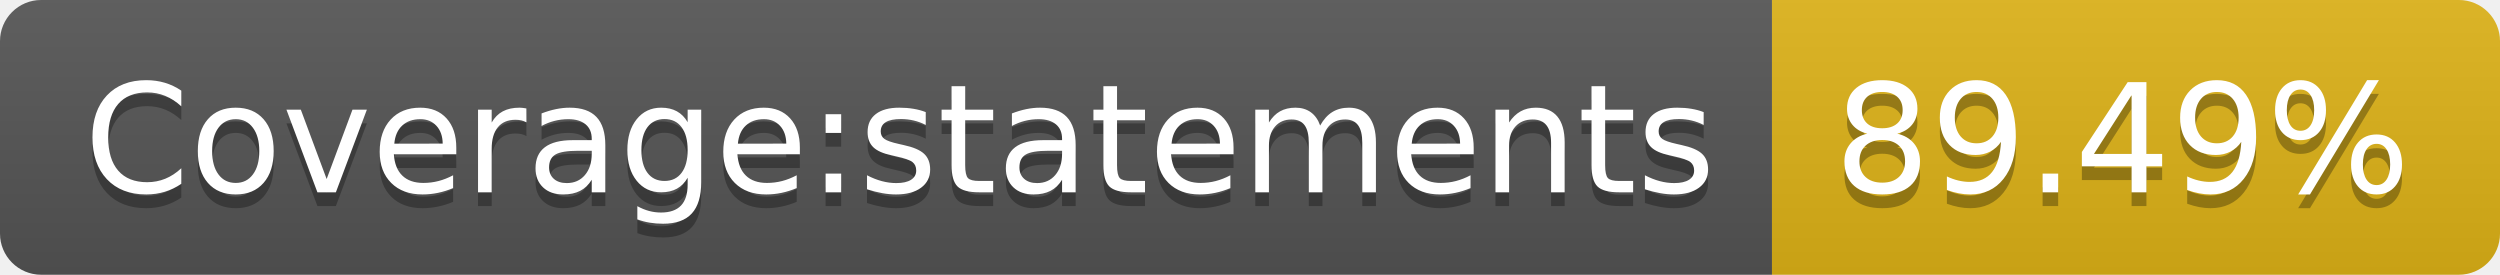
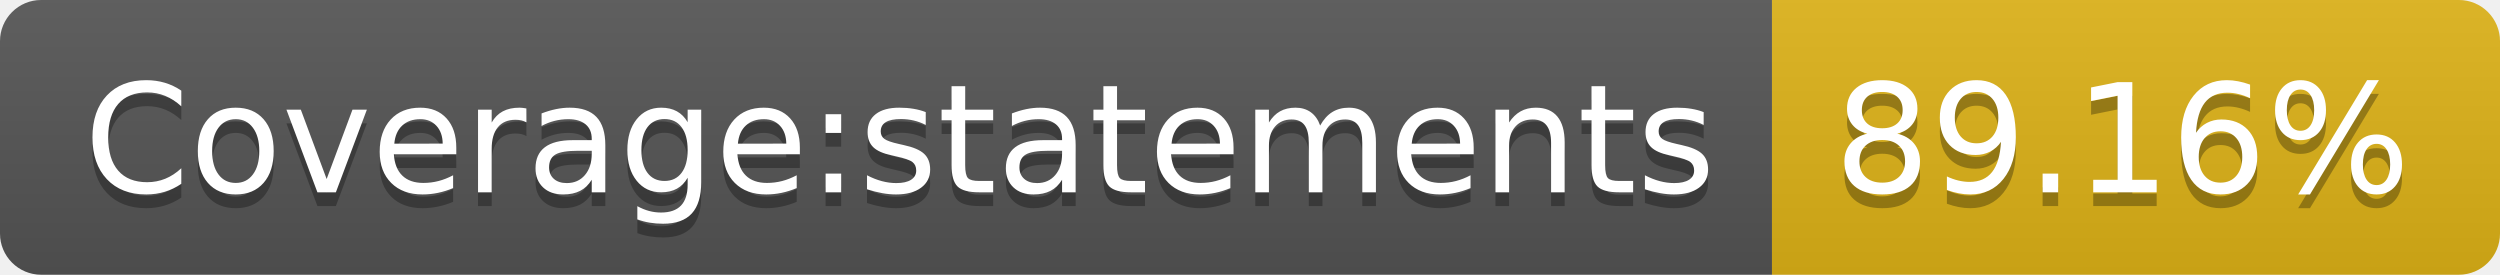
<svg xmlns="http://www.w3.org/2000/svg" width="182" height="20">
  <linearGradient id="s" x2="0" y2="100%">
    <stop offset="0" stop-color="#bbb" stop-opacity=".1" />
    <stop offset="1" stop-opacity=".1" />
  </linearGradient>
  <clipPath id="r">
    <rect width="182" height="20" rx="3" fill="#fff" />
  </clipPath>
  <g clip-path="url(#r)">
    <rect width="129" height="20" fill="#555" />
    <rect x="129" width="53" height="20" fill="#dfb317" />
    <rect width="182" height="20" fill="url(#s)" />
  </g>
  <g fill="#fff" text-anchor="middle" font-family="Verdana,Geneva,DejaVu Sans,sans-serif" text-rendering="geometricPrecision" font-size="110">
    <text x="655" y="150" fill="#010101" fill-opacity=".3" transform="scale(.1)" textLength="1190">Coverage:statements</text>
    <text x="655" y="140" transform="scale(.1)" textLength="1190">Coverage:statements</text>
-     <text x="1545" y="150" fill="#010101" fill-opacity=".3" transform="scale(.1)" textLength="430">89.49%</text>
-     <text x="1545" y="140" transform="scale(.1)" textLength="430">89.49%</text>
+     <text x="1545" y="150" fill="#010101" fill-opacity=".3" transform="scale(.1)" textLength="430">89.16%</text>
+     <text x="1545" y="140" transform="scale(.1)" textLength="430">89.16%</text>
  </g>
</svg>
